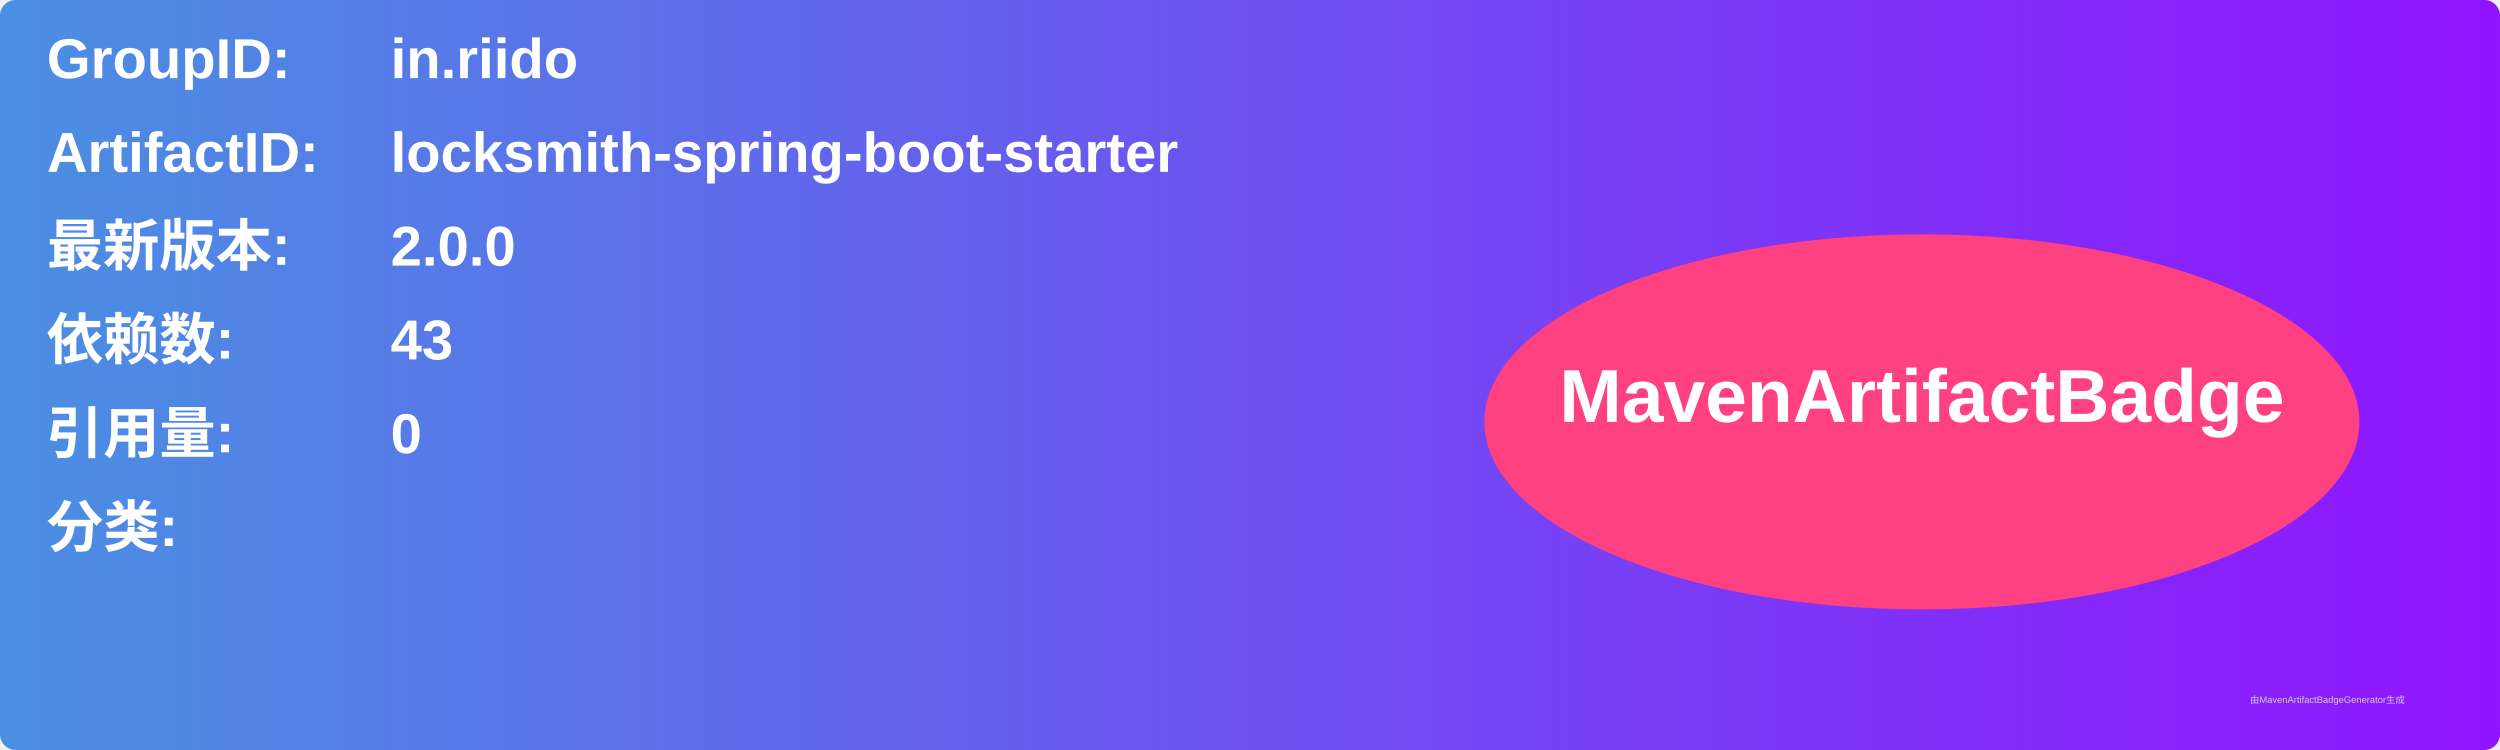
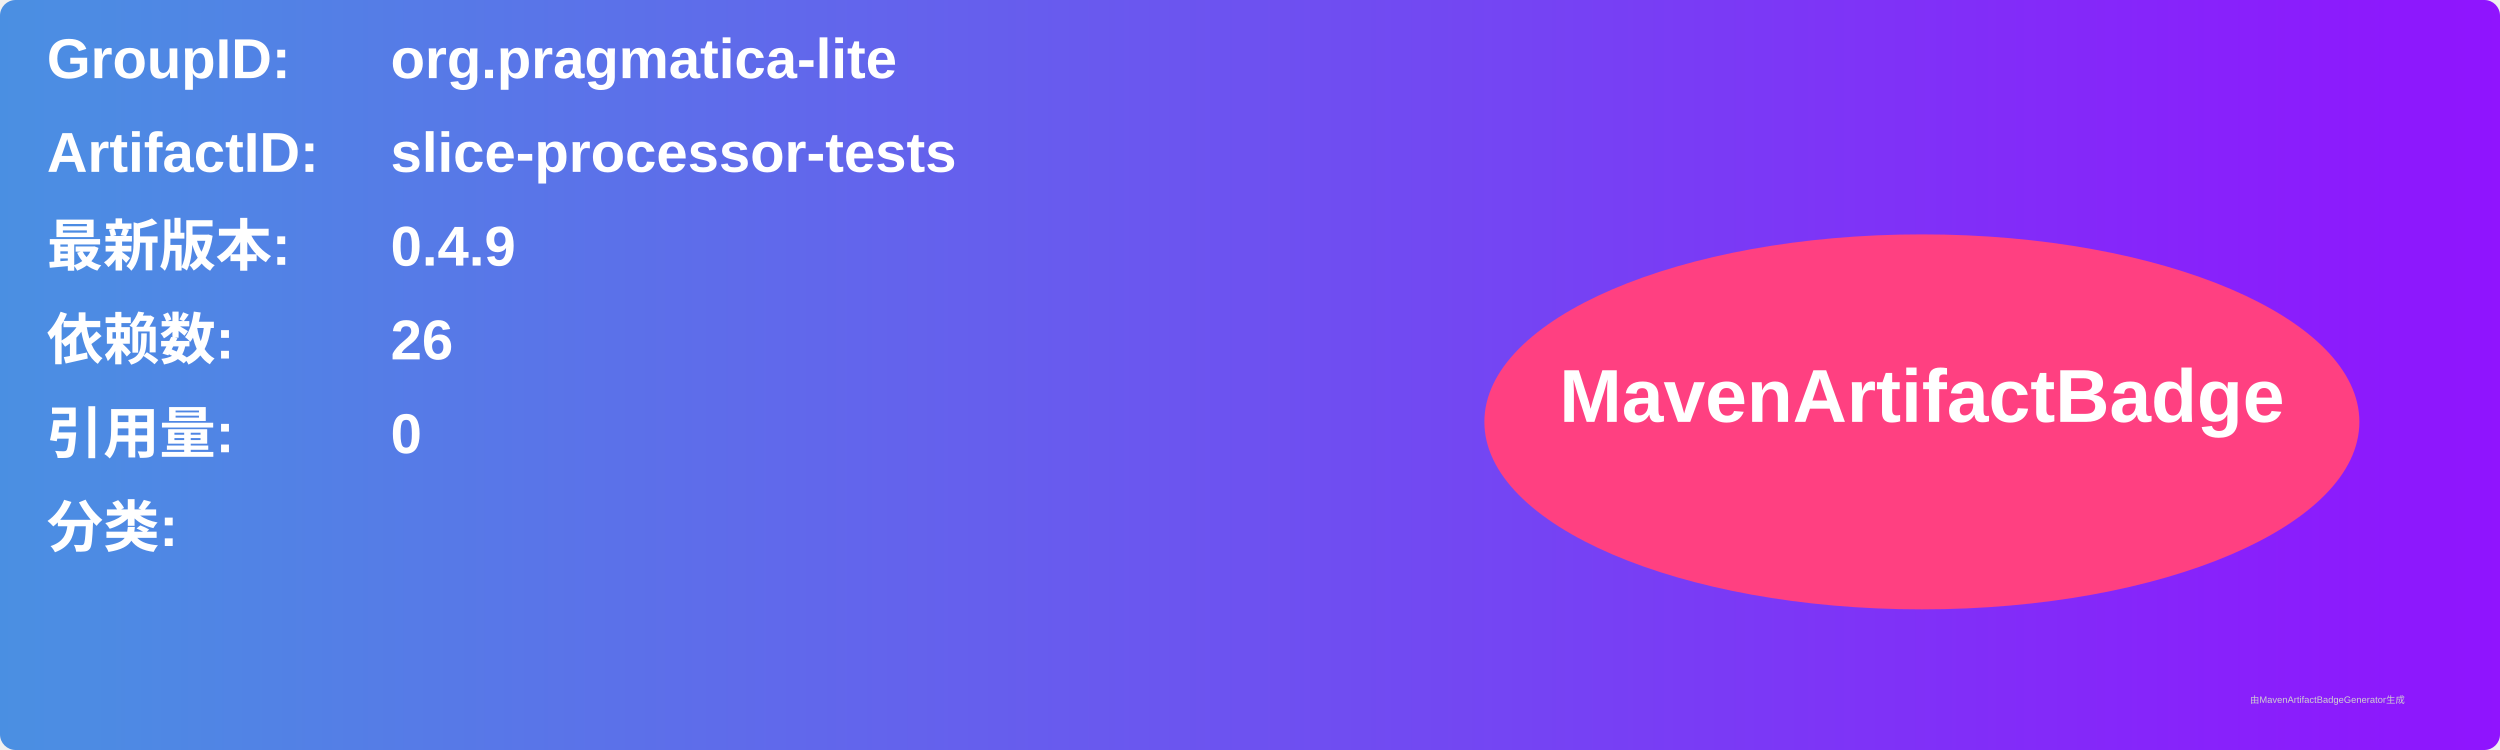
<svg xmlns="http://www.w3.org/2000/svg" width="800" height="240" viewBox="0 0 800 240">
  <linearGradient id="grad" x1="0%" y1="0%" x2="100%" y2="0%">
    <stop offset="0%" stop-color="#4a90e2" />
    <stop offset="100%" stop-color="#9013fe" />
  </linearGradient>
  <rect width="100%" height="100%" rx="5" ry="5" fill="url(#grad)" />
  <g transform="translate(15, 15)">
    <text x="0" y="10" font-family="Arial" font-size="18" fill="white" font-weight="bold" width="260">GroupID:</text>
-     <text x="110" y="10" font-family="Arial" font-size="18" fill="white" font-weight="bold" width="460">in.riido</text>
+     <text x="110" y="10" font-family="Arial" font-size="18" fill="white" font-weight="bold" width="460">org.pragmatica-lite</text>
    <text x="0" y="40" font-family="Arial" font-size="18" fill="white" font-weight="bold" width="260">ArtifactID:</text>
-     <text x="110" y="40" font-family="Arial" font-size="18" fill="white" font-weight="bold" width="460">locksmith-spring-boot-starter</text>
+     <text x="110" y="40" font-family="Arial" font-size="18" fill="white" font-weight="bold" width="460">slice-processor-tests</text>
    <text x="0" y="70" font-family="Arial" font-size="18" fill="white" font-weight="bold">最新版本:</text>
    <text x="110" y="70" font-family="Arial" font-size="18" fill="white" font-weight="bold">
-       <tspan font-weight="bold">2.0.0</tspan>
+       <tspan font-weight="bold">0.4.9</tspan>
    </text>
    <text x="0" y="100" font-family="Arial" font-size="18" fill="white" font-weight="bold">依赖数: </text>
    <text x="110" y="100" font-family="Arial" font-size="18" fill="white">
-       <tspan font-weight="bold">43</tspan>
+       <tspan font-weight="bold">26</tspan>
    </text>
    <text x="0" y="130" font-family="Arial" font-size="18" fill="white" font-weight="bold">引用量: </text>
    <text x="110" y="130" font-family="Arial" font-size="18" fill="white">
      <tspan font-weight="bold">0</tspan>
    </text>
    <text x="0" y="160" font-family="Arial" font-size="18" fill="white" font-weight="bold">分类:</text>
    <text x="10" y="190" font-family="Arial" font-size="10" fill="white">
      <tspan font-weight="bold" />
    </text>
    <ellipse cx="600" cy="120" rx="140" ry="60" fill="#ff4081" />
    <text x="600" y="120" text-anchor="middle" font-family="Arial" font-size="24" fill="white" font-weight="bold">MavenArtifactBadge</text>
  </g>
  <text x="720" y="225" font-family="Arial" font-size="3" fill="#d0d0d0">由MavenArtifactBadgeGenerator生成</text>
</svg>
